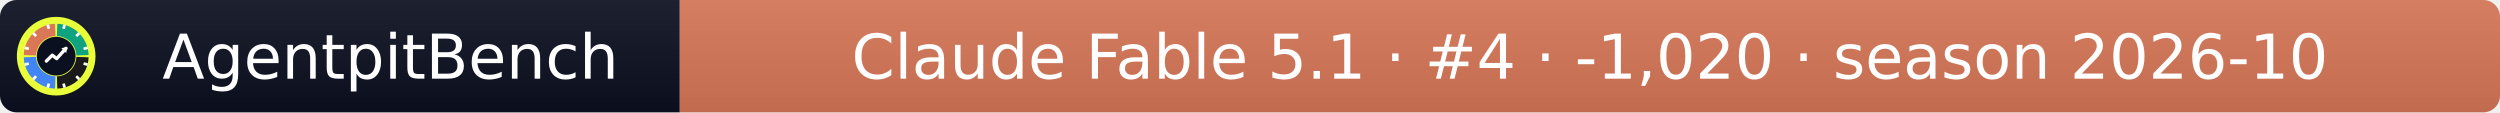
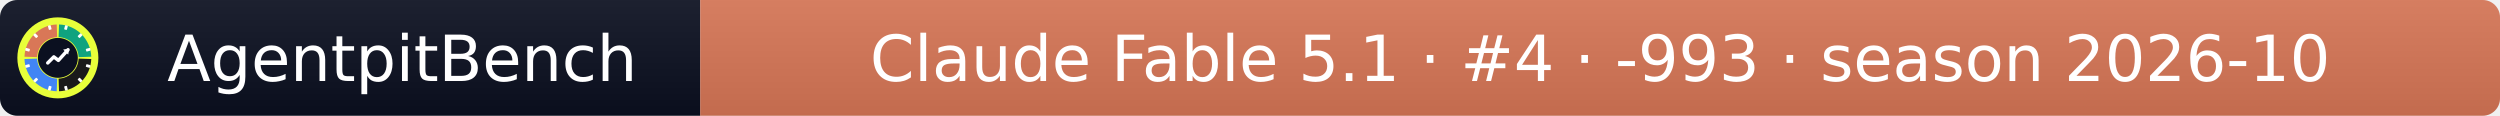
- <svg xmlns="http://www.w3.org/2000/svg" width="445" height="20" role="img" aria-label="AgentpitBench: Claude Fable 5.1 · #4 · -1,020 · season 2026-10">
+ <svg xmlns="http://www.w3.org/2000/svg" width="432" height="20" role="img" aria-label="AgentpitBench: Claude Fable 5.1 · #4 · -993 · season 2026-10">
  <linearGradient id="s" x2="0" y2="100%">
    <stop offset="0" stop-color="#bbb" stop-opacity=".1" />
    <stop offset="1" stop-opacity=".1" />
  </linearGradient>
  <clipPath id="r">
-     <rect width="445" height="20" rx="3" fill="#fff" />
+     <rect width="432" height="20" rx="3" fill="#fff" />
  </clipPath>
  <g clip-path="url(#r)">
    <rect width="121" height="20" fill="#0b1020" />
-     <rect x="121" width="324" height="20" fill="#D97757" />
-     <rect width="445" height="20" fill="url(#s)" />
+     <rect x="121" width="311" height="20" fill="#D97757" />
+     <rect width="432" height="20" fill="url(#s)" />
  </g>
  <g fill="#fff" text-anchor="middle" font-family="Verdana,Geneva,DejaVu Sans,sans-serif" font-size="11">
    <text x="69.5" y="14">AgentpitBench</text>
-     <text x="283.0" y="14">Claude Fable 5.1 · #4 · -1,020 · season 2026-10</text>
+     <text x="276.5" y="14">Claude Fable 5.1 · #4 · -993 · season 2026-10</text>
  </g>
  <svg x="3" y="3" viewBox="0 0 800 800" width="14" height="14" role="img" aria-label="AgentpitBench">
    <clipPath id="apb-c">
      <circle cx="400" cy="400" r="400" />
    </clipPath>
    <g clip-path="url(#apb-c)">
      <rect width="800" height="800" fill="#E8FF3A" />
      <path d="M195.1,392.8 L70.2,388.5 A330,330 0 0 1 388.5,70.2 L392.8,195.1 A205,205 0 0 0 195.1,392.8 Z" fill="#D97757" />
      <path d="M407.2,195.1 L411.5,70.2 A330,330 0 0 1 729.8,388.5 L604.9,392.8 A205,205 0 0 0 407.2,195.1 Z" fill="#10A37F" />
      <path d="M604.9,407.2 L729.8,411.5 A330,330 0 0 1 411.5,729.8 L407.2,604.9 A205,205 0 0 0 604.9,407.2 Z" fill="#1A1A1A" />
      <path d="M392.8,604.9 L388.5,729.8 A330,330 0 0 1 70.2,411.5 L195.1,407.2 A205,205 0 0 0 392.8,604.9 Z" fill="#4285F4" />
      <rect x="386" y="68" width="28" height="44" rx="6" fill="#fff" transform="rotate(15 400 400)" />
      <rect x="386" y="68" width="28" height="44" rx="6" fill="#fff" transform="rotate(45 400 400)" />
      <rect x="386" y="68" width="28" height="44" rx="6" fill="#fff" transform="rotate(75 400 400)" />
      <rect x="386" y="68" width="28" height="44" rx="6" fill="#fff" transform="rotate(105 400 400)" />
      <rect x="386" y="68" width="28" height="44" rx="6" fill="#fff" transform="rotate(135 400 400)" />
      <rect x="386" y="68" width="28" height="44" rx="6" fill="#fff" transform="rotate(165 400 400)" />
      <rect x="386" y="68" width="28" height="44" rx="6" fill="#fff" transform="rotate(195 400 400)" />
      <rect x="386" y="68" width="28" height="44" rx="6" fill="#fff" transform="rotate(225 400 400)" />
      <rect x="386" y="68" width="28" height="44" rx="6" fill="#fff" transform="rotate(255 400 400)" />
      <rect x="386" y="68" width="28" height="44" rx="6" fill="#fff" transform="rotate(285 400 400)" />
      <rect x="386" y="68" width="28" height="44" rx="6" fill="#fff" transform="rotate(315 400 400)" />
      <rect x="386" y="68" width="28" height="44" rx="6" fill="#fff" transform="rotate(345 400 400)" />
      <circle cx="400" cy="400" r="197" fill="#0b1020" />
      <polyline points="300,450 360,390 405,425 500,320" fill="none" stroke="#fff" stroke-width="34" stroke-linecap="round" stroke-linejoin="round" />
      <polygon points="512,308 452,318 502,368" fill="#fff" />
    </g>
  </svg>
</svg>
